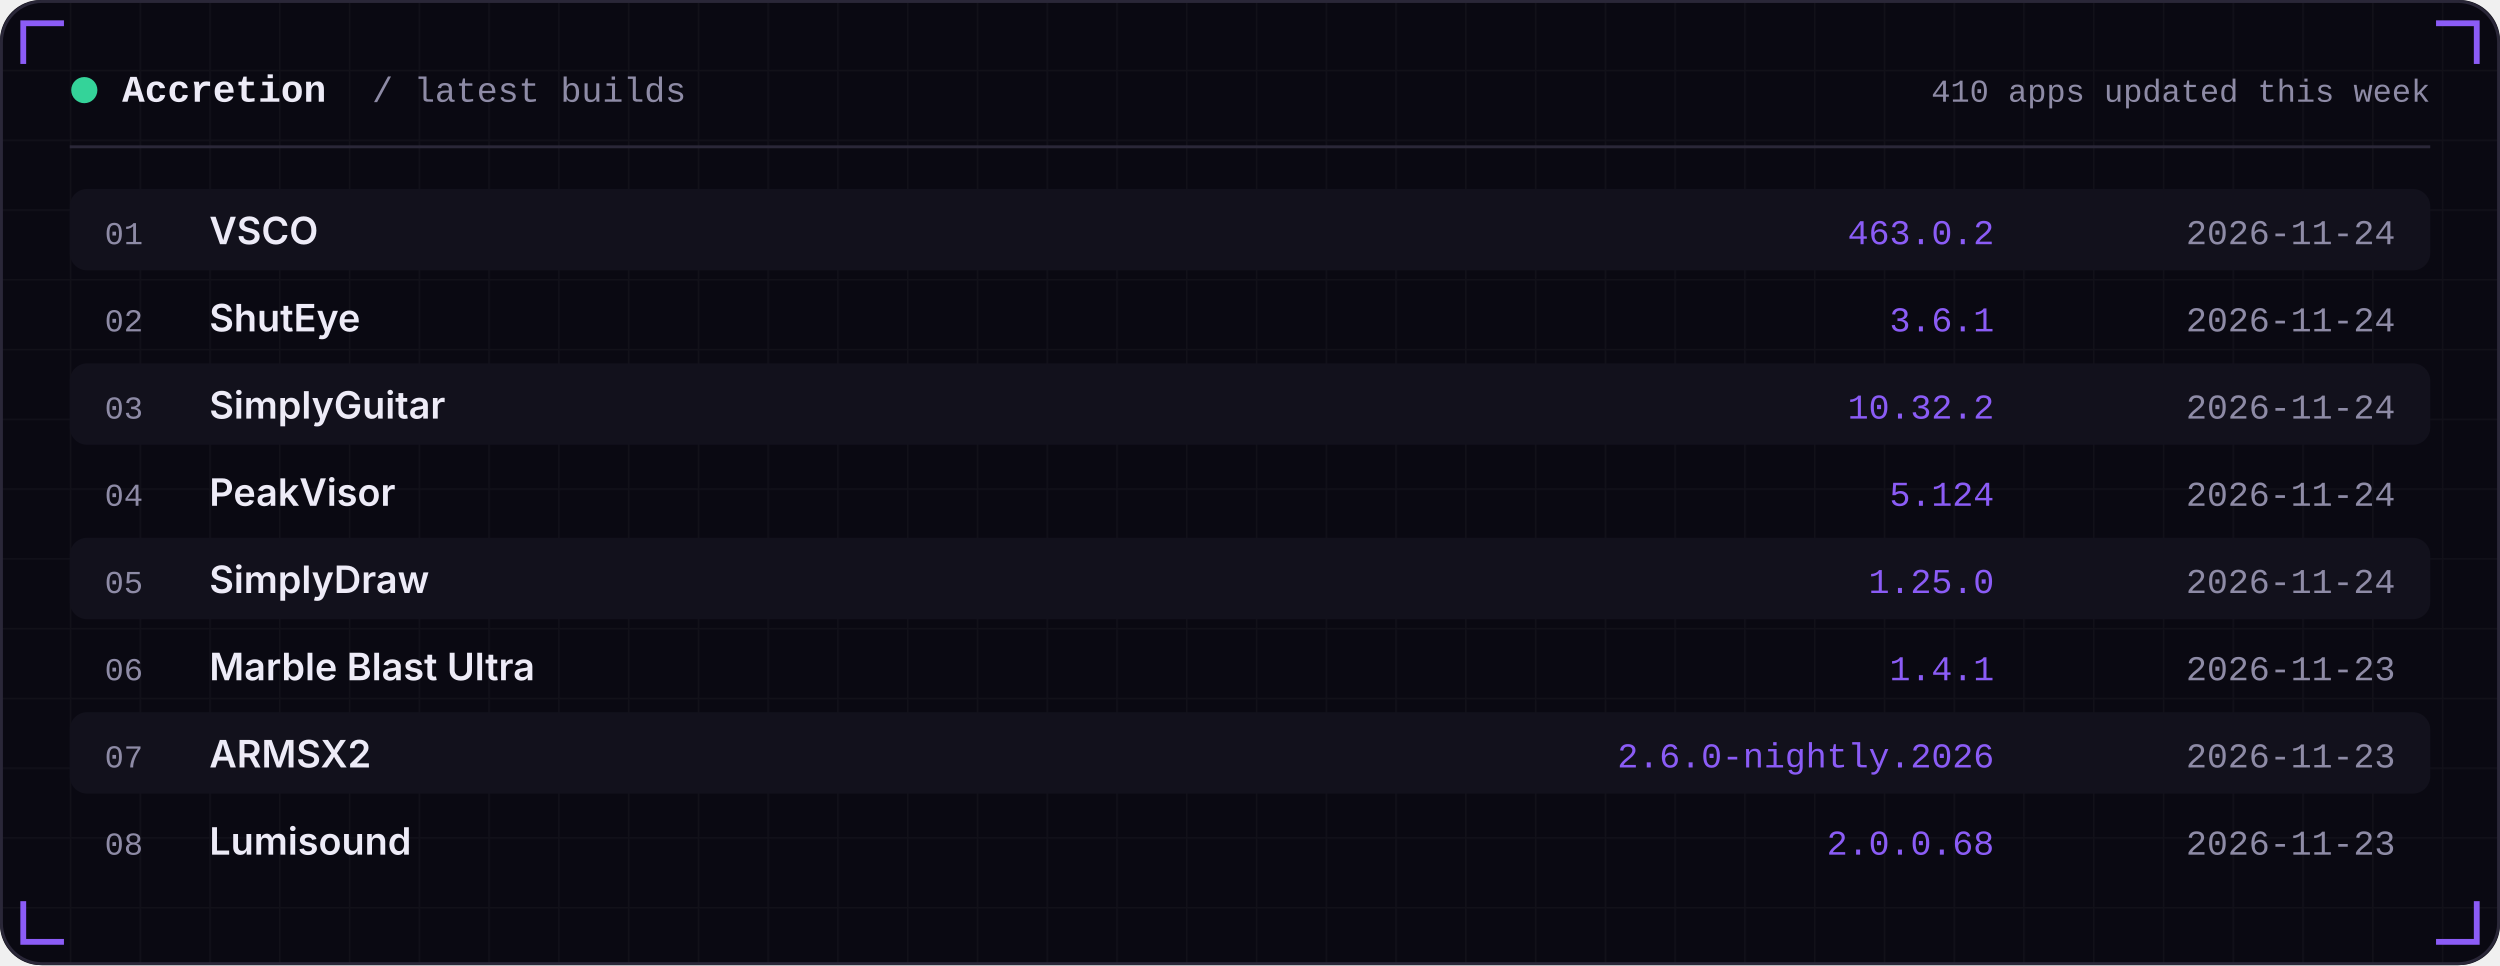
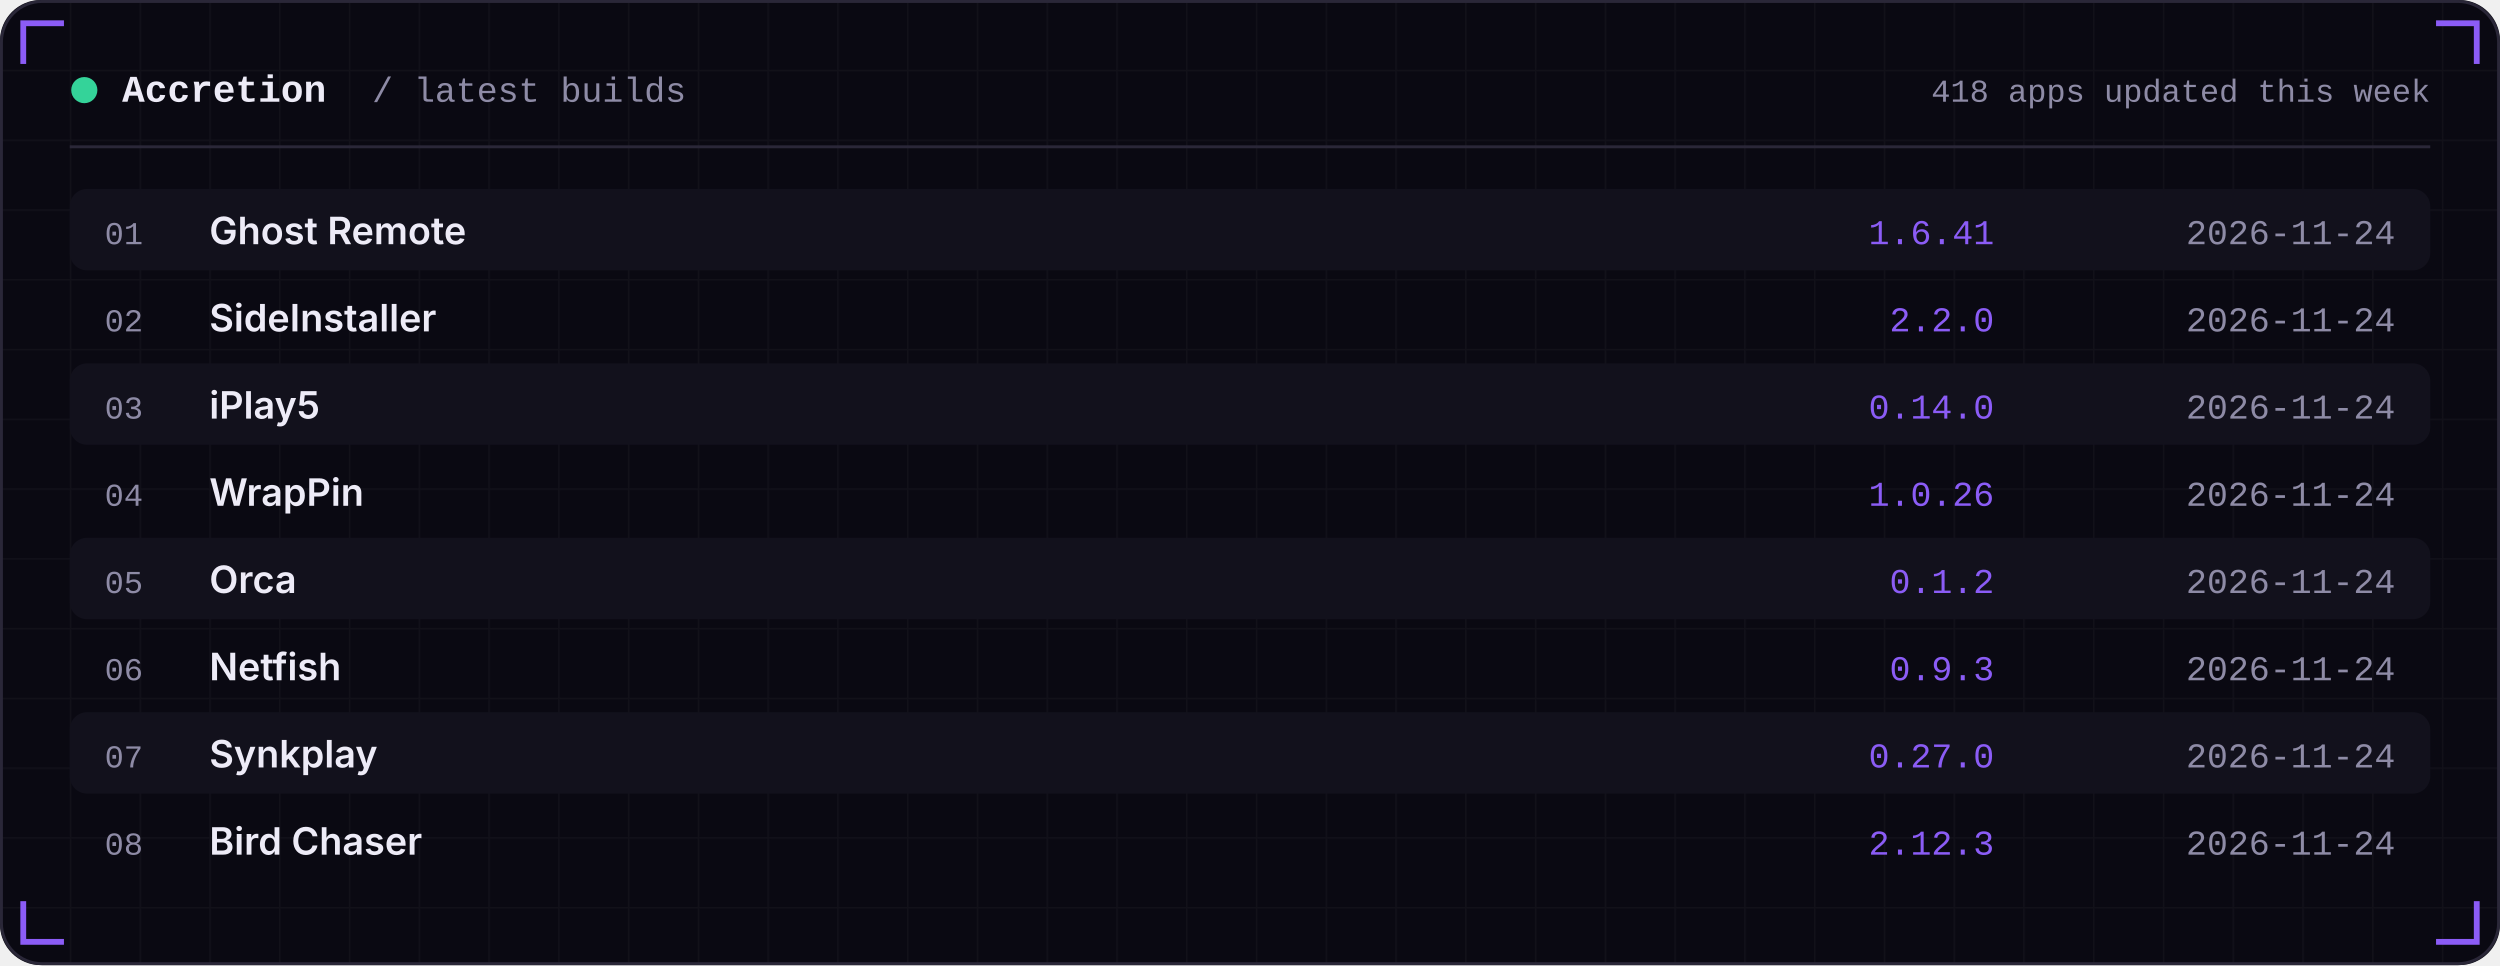
<svg xmlns="http://www.w3.org/2000/svg" width="860" height="332" viewBox="0 0 860 332" role="img">
  <defs>
    <linearGradient id="area" x1="0" x2="0" y1="0" y2="1">
      <stop offset="0" stop-color="#8B5CF6" stop-opacity="0.35" />
      <stop offset="1" stop-color="#8B5CF6" stop-opacity="0" />
    </linearGradient>
    <pattern id="grid" width="24" height="24" patternUnits="userSpaceOnUse">
      <path d="M24 0H0V24" fill="none" stroke="#FFFFFF" stroke-opacity="0.035" />
    </pattern>
  </defs>
  <rect width="860" height="332" rx="14" fill="#0A0912" />
  <rect width="860" height="332" rx="14" fill="url(#grid)" />
  <rect x="0.5" y="0.5" width="859" height="331" rx="14" fill="none" stroke="#2A2738" />
  <path d="M8 22 V8 H22" stroke="#8B5CF6" stroke-width="2" fill="none" />
  <path d="M852 22 V8 H838" stroke="#8B5CF6" stroke-width="2" fill="none" />
  <path d="M8 310 V324 H22" stroke="#8B5CF6" stroke-width="2" fill="none" />
  <path d="M852 310 V324 H838" stroke="#8B5CF6" stroke-width="2" fill="none" />
  <circle cx="29" cy="31" r="4.5" fill="#34D399" />
  <text x="42" y="35" font-family="ui-monospace,SFMono-Regular,Menlo,Consolas,'Liberation Mono',monospace" font-size="13" font-weight="600" fill="#EDEBF7" text-anchor="start" letter-spacing="0">Accretion</text>
  <text x="128" y="35" font-family="ui-monospace,SFMono-Regular,Menlo,Consolas,'Liberation Mono',monospace" font-size="12" font-weight="400" fill="#8E8BA6" text-anchor="start" letter-spacing="0">/ latest builds</text>
-   <text x="836" y="35" font-family="ui-monospace,SFMono-Regular,Menlo,Consolas,'Liberation Mono',monospace" font-size="11" font-weight="400" fill="#8E8BA6" text-anchor="end" letter-spacing="0">410 apps updated this week</text>
+   <text x="836" y="35" font-family="ui-monospace,SFMono-Regular,Menlo,Consolas,'Liberation Mono',monospace" font-size="11" font-weight="400" fill="#8E8BA6" text-anchor="end" letter-spacing="0">418 apps updated this week</text>
  <rect x="24" y="50" width="812" height="1" fill="#2A2738" />
  <rect x="24" y="65" width="812" height="28" rx="6" fill="#12111C" />
  <text x="36" y="84" font-family="ui-monospace,SFMono-Regular,Menlo,Consolas,'Liberation Mono',monospace" font-size="11" font-weight="400" fill="#8E8BA6" text-anchor="start" letter-spacing="0">01</text>
-   <text x="72" y="84" font-family="-apple-system,BlinkMacSystemFont,'Segoe UI',Inter,Helvetica,Arial,sans-serif" font-size="13" font-weight="600" fill="#EDEBF7" text-anchor="start" letter-spacing="0">VSCO</text>
-   <text x="686" y="84" font-family="ui-monospace,SFMono-Regular,Menlo,Consolas,'Liberation Mono',monospace" font-size="12" font-weight="400" fill="#8B5CF6" text-anchor="end" letter-spacing="0">463.0.2</text>
+   <text x="72" y="84" font-family="-apple-system,BlinkMacSystemFont,'Segoe UI',Inter,Helvetica,Arial,sans-serif" font-size="13" font-weight="600" fill="#EDEBF7" text-anchor="start" letter-spacing="0">Ghost Remote</text>
+   <text x="686" y="84" font-family="ui-monospace,SFMono-Regular,Menlo,Consolas,'Liberation Mono',monospace" font-size="12" font-weight="400" fill="#8B5CF6" text-anchor="end" letter-spacing="0">1.6.41</text>
  <text x="824" y="84" font-family="ui-monospace,SFMono-Regular,Menlo,Consolas,'Liberation Mono',monospace" font-size="12" font-weight="400" fill="#8E8BA6" text-anchor="end" letter-spacing="0">2026-11-24</text>
  <text x="36" y="114" font-family="ui-monospace,SFMono-Regular,Menlo,Consolas,'Liberation Mono',monospace" font-size="11" font-weight="400" fill="#8E8BA6" text-anchor="start" letter-spacing="0">02</text>
-   <text x="72" y="114" font-family="-apple-system,BlinkMacSystemFont,'Segoe UI',Inter,Helvetica,Arial,sans-serif" font-size="13" font-weight="600" fill="#EDEBF7" text-anchor="start" letter-spacing="0">ShutEye</text>
-   <text x="686" y="114" font-family="ui-monospace,SFMono-Regular,Menlo,Consolas,'Liberation Mono',monospace" font-size="12" font-weight="400" fill="#8B5CF6" text-anchor="end" letter-spacing="0">3.6.1</text>
+   <text x="72" y="114" font-family="-apple-system,BlinkMacSystemFont,'Segoe UI',Inter,Helvetica,Arial,sans-serif" font-size="13" font-weight="600" fill="#EDEBF7" text-anchor="start" letter-spacing="0">SideInstaller</text>
+   <text x="686" y="114" font-family="ui-monospace,SFMono-Regular,Menlo,Consolas,'Liberation Mono',monospace" font-size="12" font-weight="400" fill="#8B5CF6" text-anchor="end" letter-spacing="0">2.2.0</text>
  <text x="824" y="114" font-family="ui-monospace,SFMono-Regular,Menlo,Consolas,'Liberation Mono',monospace" font-size="12" font-weight="400" fill="#8E8BA6" text-anchor="end" letter-spacing="0">2026-11-24</text>
  <rect x="24" y="125" width="812" height="28" rx="6" fill="#12111C" />
  <text x="36" y="144" font-family="ui-monospace,SFMono-Regular,Menlo,Consolas,'Liberation Mono',monospace" font-size="11" font-weight="400" fill="#8E8BA6" text-anchor="start" letter-spacing="0">03</text>
-   <text x="72" y="144" font-family="-apple-system,BlinkMacSystemFont,'Segoe UI',Inter,Helvetica,Arial,sans-serif" font-size="13" font-weight="600" fill="#EDEBF7" text-anchor="start" letter-spacing="0">SimplyGuitar</text>
-   <text x="686" y="144" font-family="ui-monospace,SFMono-Regular,Menlo,Consolas,'Liberation Mono',monospace" font-size="12" font-weight="400" fill="#8B5CF6" text-anchor="end" letter-spacing="0">10.32.2</text>
+   <text x="72" y="144" font-family="-apple-system,BlinkMacSystemFont,'Segoe UI',Inter,Helvetica,Arial,sans-serif" font-size="13" font-weight="600" fill="#EDEBF7" text-anchor="start" letter-spacing="0">iPlay5</text>
+   <text x="686" y="144" font-family="ui-monospace,SFMono-Regular,Menlo,Consolas,'Liberation Mono',monospace" font-size="12" font-weight="400" fill="#8B5CF6" text-anchor="end" letter-spacing="0">0.14.0</text>
  <text x="824" y="144" font-family="ui-monospace,SFMono-Regular,Menlo,Consolas,'Liberation Mono',monospace" font-size="12" font-weight="400" fill="#8E8BA6" text-anchor="end" letter-spacing="0">2026-11-24</text>
  <text x="36" y="174" font-family="ui-monospace,SFMono-Regular,Menlo,Consolas,'Liberation Mono',monospace" font-size="11" font-weight="400" fill="#8E8BA6" text-anchor="start" letter-spacing="0">04</text>
-   <text x="72" y="174" font-family="-apple-system,BlinkMacSystemFont,'Segoe UI',Inter,Helvetica,Arial,sans-serif" font-size="13" font-weight="600" fill="#EDEBF7" text-anchor="start" letter-spacing="0">PeakVisor</text>
-   <text x="686" y="174" font-family="ui-monospace,SFMono-Regular,Menlo,Consolas,'Liberation Mono',monospace" font-size="12" font-weight="400" fill="#8B5CF6" text-anchor="end" letter-spacing="0">5.124</text>
+   <text x="72" y="174" font-family="-apple-system,BlinkMacSystemFont,'Segoe UI',Inter,Helvetica,Arial,sans-serif" font-size="13" font-weight="600" fill="#EDEBF7" text-anchor="start" letter-spacing="0">WrapPin</text>
+   <text x="686" y="174" font-family="ui-monospace,SFMono-Regular,Menlo,Consolas,'Liberation Mono',monospace" font-size="12" font-weight="400" fill="#8B5CF6" text-anchor="end" letter-spacing="0">1.0.26</text>
  <text x="824" y="174" font-family="ui-monospace,SFMono-Regular,Menlo,Consolas,'Liberation Mono',monospace" font-size="12" font-weight="400" fill="#8E8BA6" text-anchor="end" letter-spacing="0">2026-11-24</text>
  <rect x="24" y="185" width="812" height="28" rx="6" fill="#12111C" />
  <text x="36" y="204" font-family="ui-monospace,SFMono-Regular,Menlo,Consolas,'Liberation Mono',monospace" font-size="11" font-weight="400" fill="#8E8BA6" text-anchor="start" letter-spacing="0">05</text>
-   <text x="72" y="204" font-family="-apple-system,BlinkMacSystemFont,'Segoe UI',Inter,Helvetica,Arial,sans-serif" font-size="13" font-weight="600" fill="#EDEBF7" text-anchor="start" letter-spacing="0">SimplyDraw</text>
-   <text x="686" y="204" font-family="ui-monospace,SFMono-Regular,Menlo,Consolas,'Liberation Mono',monospace" font-size="12" font-weight="400" fill="#8B5CF6" text-anchor="end" letter-spacing="0">1.25.0</text>
+   <text x="72" y="204" font-family="-apple-system,BlinkMacSystemFont,'Segoe UI',Inter,Helvetica,Arial,sans-serif" font-size="13" font-weight="600" fill="#EDEBF7" text-anchor="start" letter-spacing="0">Orca</text>
+   <text x="686" y="204" font-family="ui-monospace,SFMono-Regular,Menlo,Consolas,'Liberation Mono',monospace" font-size="12" font-weight="400" fill="#8B5CF6" text-anchor="end" letter-spacing="0">0.1.2</text>
  <text x="824" y="204" font-family="ui-monospace,SFMono-Regular,Menlo,Consolas,'Liberation Mono',monospace" font-size="12" font-weight="400" fill="#8E8BA6" text-anchor="end" letter-spacing="0">2026-11-24</text>
  <text x="36" y="234" font-family="ui-monospace,SFMono-Regular,Menlo,Consolas,'Liberation Mono',monospace" font-size="11" font-weight="400" fill="#8E8BA6" text-anchor="start" letter-spacing="0">06</text>
-   <text x="72" y="234" font-family="-apple-system,BlinkMacSystemFont,'Segoe UI',Inter,Helvetica,Arial,sans-serif" font-size="13" font-weight="600" fill="#EDEBF7" text-anchor="start" letter-spacing="0">Marble Blast Ultra</text>
-   <text x="686" y="234" font-family="ui-monospace,SFMono-Regular,Menlo,Consolas,'Liberation Mono',monospace" font-size="12" font-weight="400" fill="#8B5CF6" text-anchor="end" letter-spacing="0">1.4.1</text>
-   <text x="824" y="234" font-family="ui-monospace,SFMono-Regular,Menlo,Consolas,'Liberation Mono',monospace" font-size="12" font-weight="400" fill="#8E8BA6" text-anchor="end" letter-spacing="0">2026-11-23</text>
+   <text x="72" y="234" font-family="-apple-system,BlinkMacSystemFont,'Segoe UI',Inter,Helvetica,Arial,sans-serif" font-size="13" font-weight="600" fill="#EDEBF7" text-anchor="start" letter-spacing="0">Netfish</text>
+   <text x="686" y="234" font-family="ui-monospace,SFMono-Regular,Menlo,Consolas,'Liberation Mono',monospace" font-size="12" font-weight="400" fill="#8B5CF6" text-anchor="end" letter-spacing="0">0.9.3</text>
+   <text x="824" y="234" font-family="ui-monospace,SFMono-Regular,Menlo,Consolas,'Liberation Mono',monospace" font-size="12" font-weight="400" fill="#8E8BA6" text-anchor="end" letter-spacing="0">2026-11-24</text>
  <rect x="24" y="245" width="812" height="28" rx="6" fill="#12111C" />
  <text x="36" y="264" font-family="ui-monospace,SFMono-Regular,Menlo,Consolas,'Liberation Mono',monospace" font-size="11" font-weight="400" fill="#8E8BA6" text-anchor="start" letter-spacing="0">07</text>
-   <text x="72" y="264" font-family="-apple-system,BlinkMacSystemFont,'Segoe UI',Inter,Helvetica,Arial,sans-serif" font-size="13" font-weight="600" fill="#EDEBF7" text-anchor="start" letter-spacing="0">ARMSX2</text>
-   <text x="686" y="264" font-family="ui-monospace,SFMono-Regular,Menlo,Consolas,'Liberation Mono',monospace" font-size="12" font-weight="400" fill="#8B5CF6" text-anchor="end" letter-spacing="0">2.6.0-nightly.2026</text>
-   <text x="824" y="264" font-family="ui-monospace,SFMono-Regular,Menlo,Consolas,'Liberation Mono',monospace" font-size="12" font-weight="400" fill="#8E8BA6" text-anchor="end" letter-spacing="0">2026-11-23</text>
+   <text x="72" y="264" font-family="-apple-system,BlinkMacSystemFont,'Segoe UI',Inter,Helvetica,Arial,sans-serif" font-size="13" font-weight="600" fill="#EDEBF7" text-anchor="start" letter-spacing="0">Synkplay</text>
+   <text x="686" y="264" font-family="ui-monospace,SFMono-Regular,Menlo,Consolas,'Liberation Mono',monospace" font-size="12" font-weight="400" fill="#8B5CF6" text-anchor="end" letter-spacing="0">0.27.0</text>
+   <text x="824" y="264" font-family="ui-monospace,SFMono-Regular,Menlo,Consolas,'Liberation Mono',monospace" font-size="12" font-weight="400" fill="#8E8BA6" text-anchor="end" letter-spacing="0">2026-11-24</text>
  <text x="36" y="294" font-family="ui-monospace,SFMono-Regular,Menlo,Consolas,'Liberation Mono',monospace" font-size="11" font-weight="400" fill="#8E8BA6" text-anchor="start" letter-spacing="0">08</text>
-   <text x="72" y="294" font-family="-apple-system,BlinkMacSystemFont,'Segoe UI',Inter,Helvetica,Arial,sans-serif" font-size="13" font-weight="600" fill="#EDEBF7" text-anchor="start" letter-spacing="0">Lumisound</text>
-   <text x="686" y="294" font-family="ui-monospace,SFMono-Regular,Menlo,Consolas,'Liberation Mono',monospace" font-size="12" font-weight="400" fill="#8B5CF6" text-anchor="end" letter-spacing="0">2.0.0.68</text>
-   <text x="824" y="294" font-family="ui-monospace,SFMono-Regular,Menlo,Consolas,'Liberation Mono',monospace" font-size="12" font-weight="400" fill="#8E8BA6" text-anchor="end" letter-spacing="0">2026-11-23</text>
+   <text x="72" y="294" font-family="-apple-system,BlinkMacSystemFont,'Segoe UI',Inter,Helvetica,Arial,sans-serif" font-size="13" font-weight="600" fill="#EDEBF7" text-anchor="start" letter-spacing="0">Bird Chaser</text>
+   <text x="686" y="294" font-family="ui-monospace,SFMono-Regular,Menlo,Consolas,'Liberation Mono',monospace" font-size="12" font-weight="400" fill="#8B5CF6" text-anchor="end" letter-spacing="0">2.12.3</text>
+   <text x="824" y="294" font-family="ui-monospace,SFMono-Regular,Menlo,Consolas,'Liberation Mono',monospace" font-size="12" font-weight="400" fill="#8E8BA6" text-anchor="end" letter-spacing="0">2026-11-24</text>
</svg>
